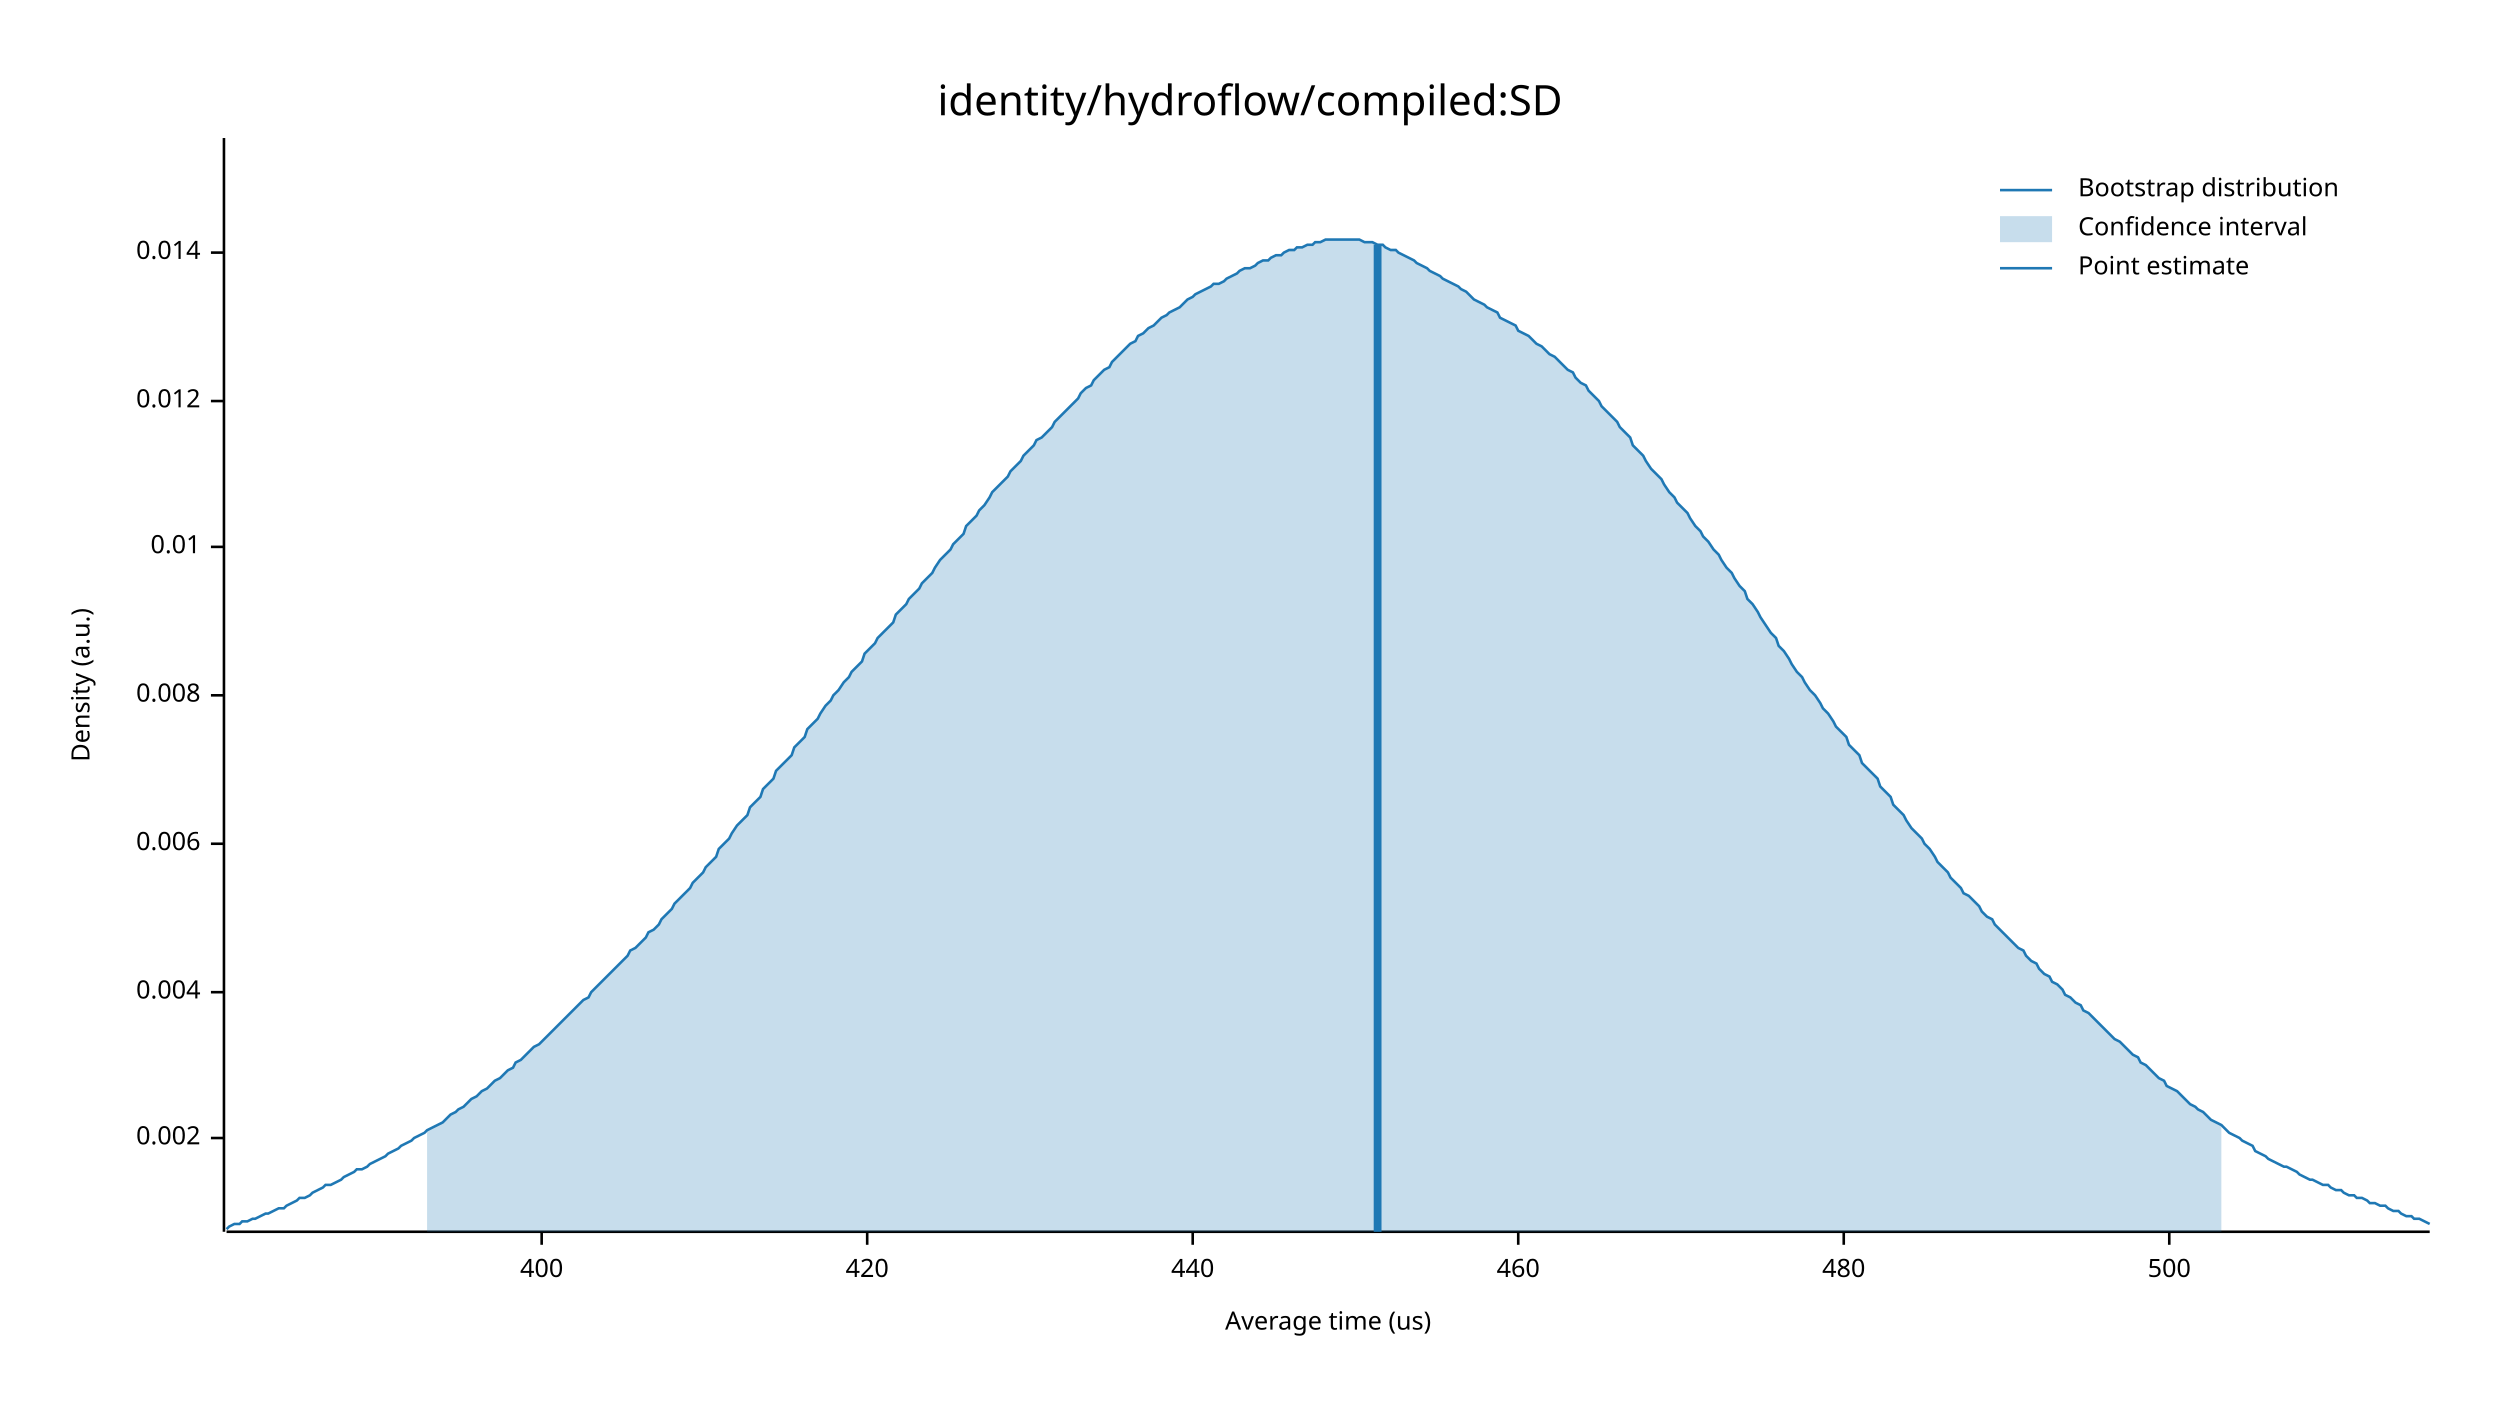
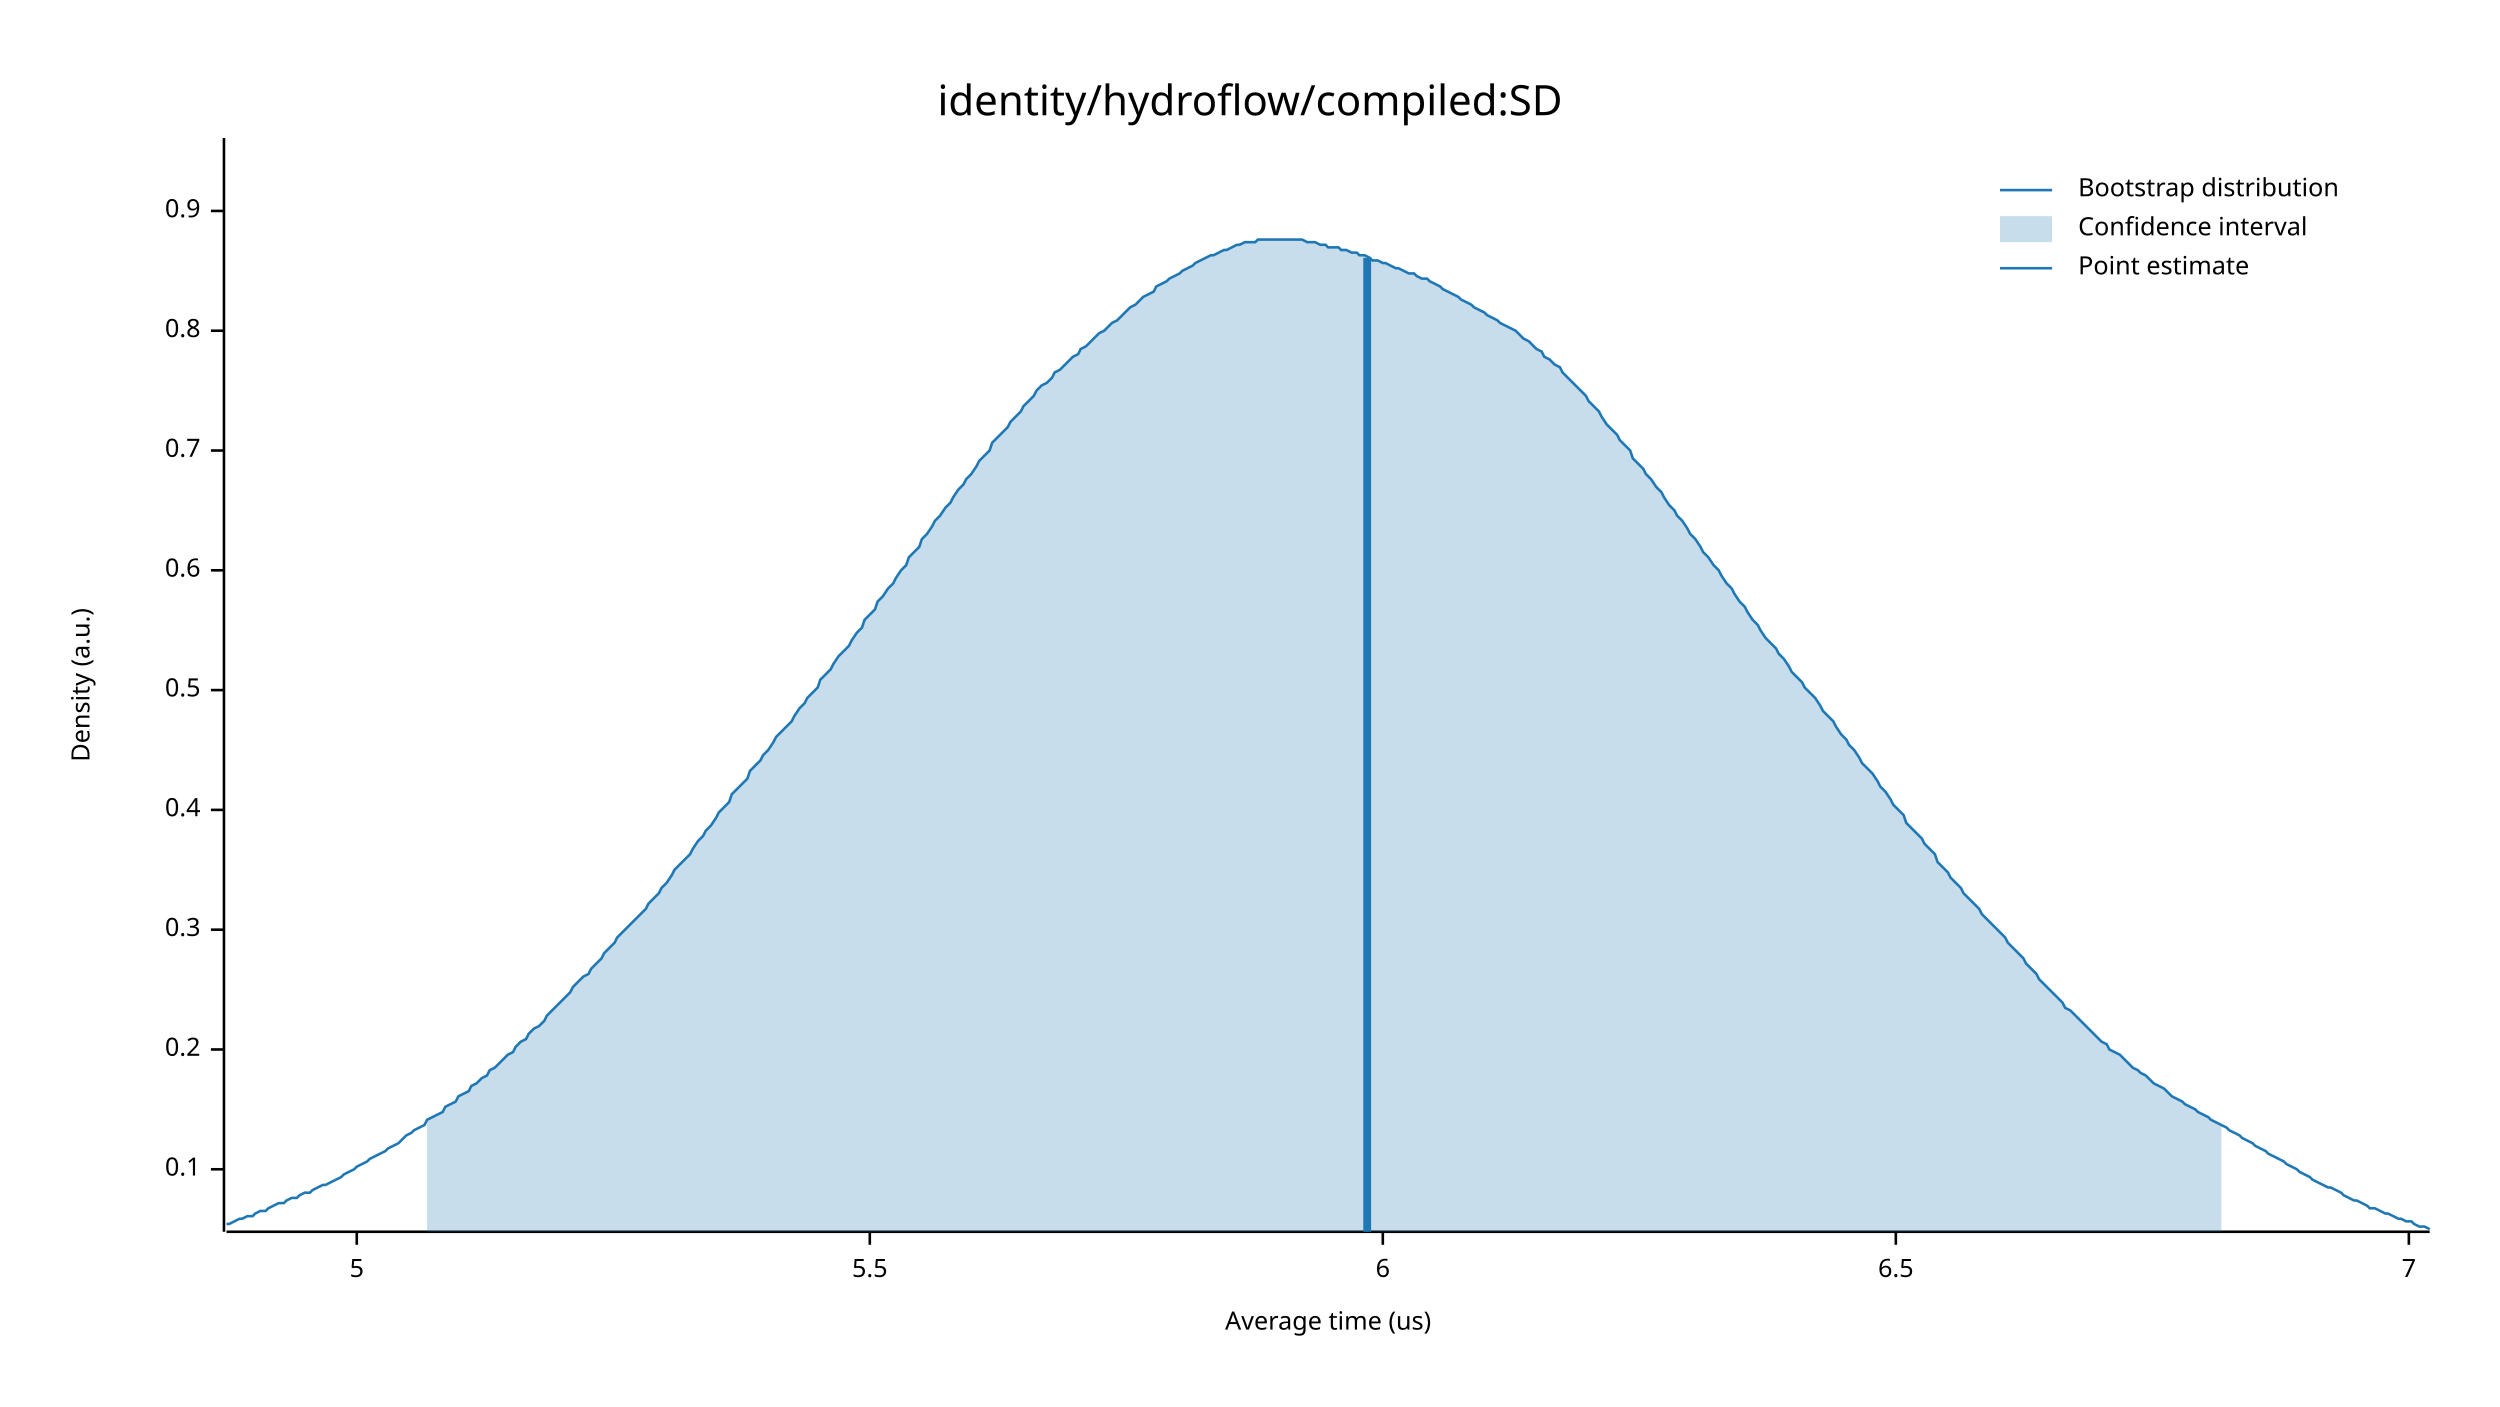
<svg xmlns="http://www.w3.org/2000/svg" width="960" height="540" viewBox="0 0 960 540">
  <text x="480" y="32" dy="0.76em" text-anchor="middle" font-family="sans-serif" font-size="16.129" opacity="1" fill="#000000">
identity/hydroflow/compiled:SD
</text>
  <text x="27" y="263" dy="0.76em" text-anchor="middle" font-family="sans-serif" font-size="9.677" opacity="1" fill="#000000" transform="rotate(270, 27, 263)">
Density (a.u.)
</text>
  <text x="510" y="513" dy="-0.5ex" text-anchor="middle" font-family="sans-serif" font-size="9.677" opacity="1" fill="#000000">
Average time (us)
</text>
  <polyline fill="none" opacity="1" stroke="#000000" stroke-width="1" points="86,53 86,473 " />
-   <text x="77" y="437" dy="0.5ex" text-anchor="end" font-family="sans-serif" font-size="9.677" opacity="1" fill="#000000">
- 0.002
+   <text x="77" y="449" dy="0.5ex" text-anchor="end" font-family="sans-serif" font-size="9.677" opacity="1" fill="#000000">
+ 0.1
</text>
-   <polyline fill="none" opacity="1" stroke="#000000" stroke-width="1" points="81,437 86,437 " />
-   <text x="77" y="381" dy="0.5ex" text-anchor="end" font-family="sans-serif" font-size="9.677" opacity="1" fill="#000000">
- 0.004
+   <polyline fill="none" opacity="1" stroke="#000000" stroke-width="1" points="81,449 86,449 " />
+   <text x="77" y="403" dy="0.5ex" text-anchor="end" font-family="sans-serif" font-size="9.677" opacity="1" fill="#000000">
+ 0.2
</text>
-   <polyline fill="none" opacity="1" stroke="#000000" stroke-width="1" points="81,381 86,381 " />
-   <text x="77" y="324" dy="0.5ex" text-anchor="end" font-family="sans-serif" font-size="9.677" opacity="1" fill="#000000">
- 0.006
+   <polyline fill="none" opacity="1" stroke="#000000" stroke-width="1" points="81,403 86,403 " />
+   <text x="77" y="357" dy="0.5ex" text-anchor="end" font-family="sans-serif" font-size="9.677" opacity="1" fill="#000000">
+ 0.3
</text>
-   <polyline fill="none" opacity="1" stroke="#000000" stroke-width="1" points="81,324 86,324 " />
-   <text x="77" y="267" dy="0.5ex" text-anchor="end" font-family="sans-serif" font-size="9.677" opacity="1" fill="#000000">
- 0.008
+   <polyline fill="none" opacity="1" stroke="#000000" stroke-width="1" points="81,357 86,357 " />
+   <text x="77" y="311" dy="0.5ex" text-anchor="end" font-family="sans-serif" font-size="9.677" opacity="1" fill="#000000">
+ 0.4
</text>
-   <polyline fill="none" opacity="1" stroke="#000000" stroke-width="1" points="81,267 86,267 " />
-   <text x="77" y="210" dy="0.5ex" text-anchor="end" font-family="sans-serif" font-size="9.677" opacity="1" fill="#000000">
- 0.01
+   <polyline fill="none" opacity="1" stroke="#000000" stroke-width="1" points="81,311 86,311 " />
+   <text x="77" y="265" dy="0.5ex" text-anchor="end" font-family="sans-serif" font-size="9.677" opacity="1" fill="#000000">
+ 0.5
</text>
-   <polyline fill="none" opacity="1" stroke="#000000" stroke-width="1" points="81,210 86,210 " />
-   <text x="77" y="154" dy="0.5ex" text-anchor="end" font-family="sans-serif" font-size="9.677" opacity="1" fill="#000000">
- 0.012
+   <polyline fill="none" opacity="1" stroke="#000000" stroke-width="1" points="81,265 86,265 " />
+   <text x="77" y="219" dy="0.5ex" text-anchor="end" font-family="sans-serif" font-size="9.677" opacity="1" fill="#000000">
+ 0.6
</text>
-   <polyline fill="none" opacity="1" stroke="#000000" stroke-width="1" points="81,154 86,154 " />
-   <text x="77" y="97" dy="0.5ex" text-anchor="end" font-family="sans-serif" font-size="9.677" opacity="1" fill="#000000">
- 0.014
+   <polyline fill="none" opacity="1" stroke="#000000" stroke-width="1" points="81,219 86,219 " />
+   <text x="77" y="173" dy="0.5ex" text-anchor="end" font-family="sans-serif" font-size="9.677" opacity="1" fill="#000000">
+ 0.7
</text>
-   <polyline fill="none" opacity="1" stroke="#000000" stroke-width="1" points="81,97 86,97 " />
+   <polyline fill="none" opacity="1" stroke="#000000" stroke-width="1" points="81,173 86,173 " />
+   <text x="77" y="127" dy="0.5ex" text-anchor="end" font-family="sans-serif" font-size="9.677" opacity="1" fill="#000000">
+ 0.8
+ </text>
+   <polyline fill="none" opacity="1" stroke="#000000" stroke-width="1" points="81,127 86,127 " />
+   <text x="77" y="81" dy="0.5ex" text-anchor="end" font-family="sans-serif" font-size="9.677" opacity="1" fill="#000000">
+ 0.9
+ </text>
+   <polyline fill="none" opacity="1" stroke="#000000" stroke-width="1" points="81,81 86,81 " />
  <polyline fill="none" opacity="1" stroke="#000000" stroke-width="1" points="87,473 933,473 " />
-   <text x="208" y="483" dy="0.76em" text-anchor="middle" font-family="sans-serif" font-size="9.677" opacity="1" fill="#000000">
- 400
+   <text x="137" y="483" dy="0.76em" text-anchor="middle" font-family="sans-serif" font-size="9.677" opacity="1" fill="#000000">
+ 5
</text>
-   <polyline fill="none" opacity="1" stroke="#000000" stroke-width="1" points="208,473 208,478 " />
-   <text x="333" y="483" dy="0.76em" text-anchor="middle" font-family="sans-serif" font-size="9.677" opacity="1" fill="#000000">
- 420
+   <polyline fill="none" opacity="1" stroke="#000000" stroke-width="1" points="137,473 137,478 " />
+   <text x="334" y="483" dy="0.76em" text-anchor="middle" font-family="sans-serif" font-size="9.677" opacity="1" fill="#000000">
+ 5.5
</text>
-   <polyline fill="none" opacity="1" stroke="#000000" stroke-width="1" points="333,473 333,478 " />
-   <text x="458" y="483" dy="0.76em" text-anchor="middle" font-family="sans-serif" font-size="9.677" opacity="1" fill="#000000">
- 440
+   <polyline fill="none" opacity="1" stroke="#000000" stroke-width="1" points="334,473 334,478 " />
+   <text x="531" y="483" dy="0.76em" text-anchor="middle" font-family="sans-serif" font-size="9.677" opacity="1" fill="#000000">
+ 6
</text>
-   <polyline fill="none" opacity="1" stroke="#000000" stroke-width="1" points="458,473 458,478 " />
-   <text x="583" y="483" dy="0.76em" text-anchor="middle" font-family="sans-serif" font-size="9.677" opacity="1" fill="#000000">
- 460
+   <polyline fill="none" opacity="1" stroke="#000000" stroke-width="1" points="531,473 531,478 " />
+   <text x="728" y="483" dy="0.76em" text-anchor="middle" font-family="sans-serif" font-size="9.677" opacity="1" fill="#000000">
+ 6.5
</text>
-   <polyline fill="none" opacity="1" stroke="#000000" stroke-width="1" points="583,473 583,478 " />
-   <text x="708" y="483" dy="0.76em" text-anchor="middle" font-family="sans-serif" font-size="9.677" opacity="1" fill="#000000">
- 480
+   <polyline fill="none" opacity="1" stroke="#000000" stroke-width="1" points="728,473 728,478 " />
+   <text x="925" y="483" dy="0.76em" text-anchor="middle" font-family="sans-serif" font-size="9.677" opacity="1" fill="#000000">
+ 7
</text>
-   <polyline fill="none" opacity="1" stroke="#000000" stroke-width="1" points="708,473 708,478 " />
-   <text x="833" y="483" dy="0.76em" text-anchor="middle" font-family="sans-serif" font-size="9.677" opacity="1" fill="#000000">
- 500
- </text>
-   <polyline fill="none" opacity="1" stroke="#000000" stroke-width="1" points="833,473 833,478 " />
-   <polyline fill="none" opacity="1" stroke="#1F78B4" stroke-width="1" points="87,472 88,471 90,470 92,470 93,469 95,469 97,468 98,468 100,467 102,466 103,466 105,465 107,464 109,464 110,463 112,462 114,461 115,460 117,460 119,459 120,458 122,457 124,456 125,455 127,455 129,454 131,453 132,452 134,451 136,450 137,449 139,449 141,448 142,447 144,446 146,445 148,444 149,443 151,442 153,441 154,440 156,439 158,438 159,437 161,436 163,435 164,434 166,433 168,432 170,431 171,430 173,428 175,427 176,426 178,425 180,423 181,422 183,421 185,419 187,418 188,417 190,415 192,414 193,413 195,411 197,410 198,408 200,407 202,405 203,404 205,402 207,401 209,399 210,398 212,396 214,394 215,393 217,391 219,389 220,388 222,386 224,384 226,383 227,381 229,379 231,377 232,376 234,374 236,372 237,371 239,369 241,367 242,365 244,364 246,362 248,360 249,358 251,357 253,355 254,353 256,351 258,349 259,347 261,345 263,343 265,341 266,339 268,337 270,335 271,333 273,331 275,329 276,326 278,324 280,322 281,320 283,317 285,315 287,313 288,310 290,308 292,306 293,303 295,301 297,299 298,296 300,294 302,292 304,290 305,287 307,285 309,283 310,280 312,278 314,276 315,274 317,271 319,269 320,267 322,265 324,262 326,260 327,258 329,256 331,254 332,251 334,249 336,247 337,245 339,243 341,241 343,239 344,236 346,234 348,232 349,230 351,228 353,226 354,224 356,222 358,220 359,218 361,215 363,213 365,211 366,209 368,207 370,205 371,202 373,200 375,198 376,196 378,194 380,191 381,189 383,187 385,185 387,183 388,181 390,179 392,177 393,175 395,173 397,171 398,169 400,168 402,166 404,164 405,162 407,160 409,158 410,157 412,155 414,153 415,151 417,149 419,148 420,146 422,144 424,142 426,141 427,139 429,137 431,135 432,134 434,132 436,131 437,129 439,128 441,126 443,125 444,124 446,122 448,121 449,120 451,119 453,118 454,117 456,115 458,114 459,113 461,112 463,111 465,110 466,109 468,109 470,108 471,107 473,106 475,105 476,104 478,103 480,103 482,102 483,101 485,100 487,100 488,99 490,98 492,98 493,97 495,96 497,96 498,95 500,95 502,94 504,94 505,93 507,93 509,92 510,92 512,92 514,92 515,92 517,92 519,92 521,92 522,92 524,93 526,93 527,93 529,94 531,94 532,95 534,96 536,96 537,97 539,98 541,99 543,100 544,101 546,102 548,103 549,104 551,105 553,106 554,107 556,108 558,109 560,110 561,111 563,112 565,114 566,115 568,116 570,117 571,118 573,119 575,120 576,122 578,123 580,124 582,125 583,127 585,128 587,129 588,130 590,132 592,133 593,134 595,136 597,137 599,139 600,140 602,142 604,143 605,145 607,147 609,148 610,150 612,152 614,154 615,156 617,158 619,160 621,162 622,164 624,166 626,168 627,171 629,173 631,175 632,177 634,180 636,182 638,184 639,186 641,189 643,191 644,193 646,195 648,197 649,199 651,202 653,204 654,206 656,208 658,211 660,213 661,215 663,218 665,220 666,222 668,225 670,227 671,230 673,232 675,235 676,237 678,240 680,243 682,245 683,248 685,250 687,253 688,255 690,258 692,260 693,262 695,265 697,267 699,270 700,272 702,274 704,277 705,279 707,281 709,283 710,286 712,288 714,290 715,293 717,295 719,297 721,299 722,302 724,304 726,306 727,309 729,311 731,313 732,315 734,318 736,320 738,322 739,324 741,326 743,329 744,331 746,333 748,335 749,337 751,339 753,341 754,343 756,344 758,346 760,348 761,350 763,352 765,353 766,355 768,357 770,359 771,360 773,362 775,364 777,365 778,367 780,369 782,370 783,372 785,374 787,375 788,377 790,378 792,380 793,382 795,383 797,385 799,386 800,388 802,389 804,391 805,392 807,394 809,396 810,397 812,399 814,400 816,402 817,403 819,405 821,406 822,408 824,409 826,411 827,412 829,414 831,415 832,417 834,418 836,419 838,421 839,422 841,424 843,425 844,426 846,427 848,429 849,430 851,431 853,432 855,434 856,435 858,436 860,437 861,438 863,439 865,440 866,442 868,443 870,444 871,445 873,446 875,447 877,448 878,448 880,449 882,450 883,451 885,452 887,453 888,453 890,454 892,455 894,455 895,456 897,457 899,457 900,458 902,459 904,459 905,460 907,460 909,461 910,462 912,462 914,463 916,463 917,464 919,465 921,465 922,466 924,467 926,467 927,468 929,468 931,469 933,470 " />
-   <polygon opacity="0.25" fill="#1F78B4" points="164,434 166,433 168,432 170,431 171,430 173,428 175,427 176,426 178,425 180,423 181,422 183,421 185,419 187,418 188,417 190,415 192,414 193,413 195,411 197,410 198,408 200,407 202,405 203,404 205,402 207,401 209,399 210,398 212,396 214,394 215,393 217,391 219,389 220,388 222,386 224,384 226,383 227,381 229,379 231,377 232,376 234,374 236,372 237,371 239,369 241,367 242,365 244,364 246,362 248,360 249,358 251,357 253,355 254,353 256,351 258,349 259,347 261,345 263,343 265,341 266,339 268,337 270,335 271,333 273,331 275,329 276,326 278,324 280,322 281,320 283,317 285,315 287,313 288,310 290,308 292,306 293,303 295,301 297,299 298,296 300,294 302,292 304,290 305,287 307,285 309,283 310,280 312,278 314,276 315,274 317,271 319,269 320,267 322,265 324,262 326,260 327,258 329,256 331,254 332,251 334,249 336,247 337,245 339,243 341,241 343,239 344,236 346,234 348,232 349,230 351,228 353,226 354,224 356,222 358,220 359,218 361,215 363,213 365,211 366,209 368,207 370,205 371,202 373,200 375,198 376,196 378,194 380,191 381,189 383,187 385,185 387,183 388,181 390,179 392,177 393,175 395,173 397,171 398,169 400,168 402,166 404,164 405,162 407,160 409,158 410,157 412,155 414,153 415,151 417,149 419,148 420,146 422,144 424,142 426,141 427,139 429,137 431,135 432,134 434,132 436,131 437,129 439,128 441,126 443,125 444,124 446,122 448,121 449,120 451,119 453,118 454,117 456,115 458,114 459,113 461,112 463,111 465,110 466,109 468,109 470,108 471,107 473,106 475,105 476,104 478,103 480,103 482,102 483,101 485,100 487,100 488,99 490,98 492,98 493,97 495,96 497,96 498,95 500,95 502,94 504,94 505,93 507,93 509,92 510,92 512,92 514,92 515,92 517,92 519,92 521,92 522,92 524,93 526,93 527,93 529,94 531,94 532,95 534,96 536,96 537,97 539,98 541,99 543,100 544,101 546,102 548,103 549,104 551,105 553,106 554,107 556,108 558,109 560,110 561,111 563,112 565,114 566,115 568,116 570,117 571,118 573,119 575,120 576,122 578,123 580,124 582,125 583,127 585,128 587,129 588,130 590,132 592,133 593,134 595,136 597,137 599,139 600,140 602,142 604,143 605,145 607,147 609,148 610,150 612,152 614,154 615,156 617,158 619,160 621,162 622,164 624,166 626,168 627,171 629,173 631,175 632,177 634,180 636,182 638,184 639,186 641,189 643,191 644,193 646,195 648,197 649,199 651,202 653,204 654,206 656,208 658,211 660,213 661,215 663,218 665,220 666,222 668,225 670,227 671,230 673,232 675,235 676,237 678,240 680,243 682,245 683,248 685,250 687,253 688,255 690,258 692,260 693,262 695,265 697,267 699,270 700,272 702,274 704,277 705,279 707,281 709,283 710,286 712,288 714,290 715,293 717,295 719,297 721,299 722,302 724,304 726,306 727,309 729,311 731,313 732,315 734,318 736,320 738,322 739,324 741,326 743,329 744,331 746,333 748,335 749,337 751,339 753,341 754,343 756,344 758,346 760,348 761,350 763,352 765,353 766,355 768,357 770,359 771,360 773,362 775,364 777,365 778,367 780,369 782,370 783,372 785,374 787,375 788,377 790,378 792,380 793,382 795,383 797,385 799,386 800,388 802,389 804,391 805,392 807,394 809,396 810,397 812,399 814,400 816,402 817,403 819,405 821,406 822,408 824,409 826,411 827,412 829,414 831,415 832,417 834,418 836,419 838,421 839,422 841,424 843,425 844,426 846,427 848,429 849,430 851,431 853,432 853,473 164,473 " />
-   <polyline fill="none" opacity="1" stroke="#1F78B4" stroke-width="3" points="529,473 529,94 " />
+   <polyline fill="none" opacity="1" stroke="#000000" stroke-width="1" points="925,473 925,478 " />
+   <polyline fill="none" opacity="1" stroke="#1F78B4" stroke-width="1" points="87,470 88,470 90,469 92,468 93,468 95,467 97,467 98,466 100,465 102,465 103,464 105,463 107,462 109,462 110,461 112,460 114,460 115,459 117,458 119,458 120,457 122,456 124,455 125,455 127,454 129,453 131,452 132,451 134,450 136,449 137,448 139,447 141,446 142,445 144,444 146,443 148,442 149,441 151,440 153,439 154,438 156,436 158,435 159,434 161,433 163,432 164,430 166,429 168,428 170,427 171,425 173,424 175,423 176,421 178,420 180,419 181,417 183,416 185,414 187,413 188,411 190,410 192,408 193,407 195,405 197,404 198,402 200,400 202,399 203,397 205,395 207,394 209,392 210,390 212,388 214,386 215,385 217,383 219,381 220,379 222,377 224,375 226,374 227,372 229,370 231,368 232,366 234,364 236,362 237,360 239,358 241,356 242,355 244,353 246,351 248,349 249,347 251,345 253,343 254,341 256,339 258,336 259,334 261,332 263,330 265,328 266,326 268,323 270,321 271,319 273,317 275,314 276,312 278,310 280,308 281,305 283,303 285,301 287,299 288,296 290,294 292,292 293,290 295,288 297,285 298,283 300,281 302,279 304,277 305,275 307,272 309,270 310,268 312,266 314,264 315,261 317,259 319,257 320,255 322,252 324,250 326,248 327,246 329,243 331,241 332,238 334,236 336,234 337,231 339,229 341,226 343,224 344,222 346,219 348,217 349,214 351,212 353,210 354,207 356,205 358,202 359,200 361,198 363,195 365,193 366,191 368,188 370,186 371,184 373,182 375,179 376,177 378,175 380,173 381,170 383,168 385,166 387,164 388,162 390,160 392,158 393,156 395,154 397,152 398,150 400,148 402,147 404,145 405,143 407,142 409,140 410,139 412,137 414,136 415,134 417,133 419,131 420,130 422,128 424,127 426,125 427,124 429,123 431,121 432,120 434,118 436,117 437,116 439,114 441,113 443,112 444,110 446,109 448,108 449,107 451,106 453,105 454,104 456,103 458,102 459,101 461,100 463,99 465,98 466,98 468,97 470,96 471,96 473,95 475,94 476,94 478,93 480,93 482,93 483,92 485,92 487,92 488,92 490,92 492,92 493,92 495,92 497,92 498,92 500,92 502,93 504,93 505,93 507,94 509,94 510,95 512,95 514,95 515,96 517,96 519,97 521,97 522,98 524,98 526,99 527,100 529,100 531,101 532,101 534,102 536,103 537,103 539,104 541,105 543,105 544,106 546,107 548,107 549,108 551,109 553,110 554,111 556,112 558,113 560,114 561,115 563,116 565,117 566,118 568,119 570,120 571,121 573,122 575,123 576,124 578,125 580,126 582,127 583,128 585,130 587,131 588,132 590,134 592,135 593,137 595,138 597,140 599,141 600,143 602,145 604,147 605,148 607,150 609,152 610,154 612,156 614,158 615,160 617,163 619,165 621,167 622,169 624,171 626,173 627,176 629,178 631,180 632,182 634,184 636,187 638,189 639,191 641,194 643,196 644,198 646,200 648,203 649,205 651,207 653,210 654,212 656,214 658,217 660,219 661,221 663,224 665,226 666,228 668,231 670,233 671,235 673,238 675,240 676,242 678,245 680,247 682,249 683,251 685,253 687,256 688,258 690,260 692,262 693,264 695,266 697,268 699,271 700,273 702,275 704,277 705,279 707,282 709,284 710,286 712,288 714,291 715,293 717,295 719,297 721,300 722,302 724,304 726,307 727,309 729,311 731,313 732,316 734,318 736,320 738,322 739,324 741,326 743,328 744,331 746,333 748,335 749,337 751,339 753,341 754,343 756,345 758,347 760,349 761,351 763,353 765,355 766,356 768,358 770,360 771,362 773,364 775,366 777,368 778,370 780,372 782,374 783,376 785,378 787,380 788,381 790,383 792,385 793,387 795,388 797,390 799,392 800,393 802,395 804,397 805,398 807,400 809,401 810,403 812,404 814,405 816,407 817,408 819,410 821,411 822,412 824,413 826,415 827,416 829,417 831,418 832,419 834,421 836,422 838,423 839,424 841,425 843,426 844,427 846,428 848,429 849,430 851,431 853,432 855,433 856,434 858,435 860,436 861,437 863,438 865,439 866,440 868,441 870,442 871,443 873,444 875,445 877,446 878,447 880,448 882,449 883,450 885,451 887,452 888,453 890,454 892,455 894,456 895,456 897,457 899,458 900,459 902,460 904,461 905,461 907,462 909,463 910,464 912,464 914,465 916,466 917,466 919,467 921,468 922,468 924,469 926,469 927,470 929,471 931,471 933,472 " />
+   <polygon opacity="0.25" fill="#1F78B4" points="164,430 166,429 168,428 170,427 171,425 173,424 175,423 176,421 178,420 180,419 181,417 183,416 185,414 187,413 188,411 190,410 192,408 193,407 195,405 197,404 198,402 200,400 202,399 203,397 205,395 207,394 209,392 210,390 212,388 214,386 215,385 217,383 219,381 220,379 222,377 224,375 226,374 227,372 229,370 231,368 232,366 234,364 236,362 237,360 239,358 241,356 242,355 244,353 246,351 248,349 249,347 251,345 253,343 254,341 256,339 258,336 259,334 261,332 263,330 265,328 266,326 268,323 270,321 271,319 273,317 275,314 276,312 278,310 280,308 281,305 283,303 285,301 287,299 288,296 290,294 292,292 293,290 295,288 297,285 298,283 300,281 302,279 304,277 305,275 307,272 309,270 310,268 312,266 314,264 315,261 317,259 319,257 320,255 322,252 324,250 326,248 327,246 329,243 331,241 332,238 334,236 336,234 337,231 339,229 341,226 343,224 344,222 346,219 348,217 349,214 351,212 353,210 354,207 356,205 358,202 359,200 361,198 363,195 365,193 366,191 368,188 370,186 371,184 373,182 375,179 376,177 378,175 380,173 381,170 383,168 385,166 387,164 388,162 390,160 392,158 393,156 395,154 397,152 398,150 400,148 402,147 404,145 405,143 407,142 409,140 410,139 412,137 414,136 415,134 417,133 419,131 420,130 422,128 424,127 426,125 427,124 429,123 431,121 432,120 434,118 436,117 437,116 439,114 441,113 443,112 444,110 446,109 448,108 449,107 451,106 453,105 454,104 456,103 458,102 459,101 461,100 463,99 465,98 466,98 468,97 470,96 471,96 473,95 475,94 476,94 478,93 480,93 482,93 483,92 485,92 487,92 488,92 490,92 492,92 493,92 495,92 497,92 498,92 500,92 502,93 504,93 505,93 507,94 509,94 510,95 512,95 514,95 515,96 517,96 519,97 521,97 522,98 524,98 526,99 527,100 529,100 531,101 532,101 534,102 536,103 537,103 539,104 541,105 543,105 544,106 546,107 548,107 549,108 551,109 553,110 554,111 556,112 558,113 560,114 561,115 563,116 565,117 566,118 568,119 570,120 571,121 573,122 575,123 576,124 578,125 580,126 582,127 583,128 585,130 587,131 588,132 590,134 592,135 593,137 595,138 597,140 599,141 600,143 602,145 604,147 605,148 607,150 609,152 610,154 612,156 614,158 615,160 617,163 619,165 621,167 622,169 624,171 626,173 627,176 629,178 631,180 632,182 634,184 636,187 638,189 639,191 641,194 643,196 644,198 646,200 648,203 649,205 651,207 653,210 654,212 656,214 658,217 660,219 661,221 663,224 665,226 666,228 668,231 670,233 671,235 673,238 675,240 676,242 678,245 680,247 682,249 683,251 685,253 687,256 688,258 690,260 692,262 693,264 695,266 697,268 699,271 700,273 702,275 704,277 705,279 707,282 709,284 710,286 712,288 714,291 715,293 717,295 719,297 721,300 722,302 724,304 726,307 727,309 729,311 731,313 732,316 734,318 736,320 738,322 739,324 741,326 743,328 744,331 746,333 748,335 749,337 751,339 753,341 754,343 756,345 758,347 760,349 761,351 763,353 765,355 766,356 768,358 770,360 771,362 773,364 775,366 777,368 778,370 780,372 782,374 783,376 785,378 787,380 788,381 790,383 792,385 793,387 795,388 797,390 799,392 800,393 802,395 804,397 805,398 807,400 809,401 810,403 812,404 814,405 816,407 817,408 819,410 821,411 822,412 824,413 826,415 827,416 829,417 831,418 832,419 834,421 836,422 838,423 839,424 841,425 843,426 844,427 846,428 848,429 849,430 851,431 853,432 853,473 164,473 " />
+   <polyline fill="none" opacity="1" stroke="#1F78B4" stroke-width="3" points="525,473 525,99 " />
  <text x="798" y="68" dy="0.76em" text-anchor="start" font-family="sans-serif" font-size="9.677" opacity="1" fill="#000000">
Bootstrap distribution
</text>
  <text x="798" y="83" dy="0.76em" text-anchor="start" font-family="sans-serif" font-size="9.677" opacity="1" fill="#000000">
Confidence interval
</text>
  <text x="798" y="98" dy="0.76em" text-anchor="start" font-family="sans-serif" font-size="9.677" opacity="1" fill="#000000">
Point estimate
</text>
  <polyline fill="none" opacity="1" stroke="#1F78B4" stroke-width="1" points="768,73 788,73 " />
  <rect x="768" y="83" width="20" height="10" opacity="0.25" fill="#1F78B4" stroke="none" />
  <polyline fill="none" opacity="1" stroke="#1F78B4" stroke-width="1" points="768,103 788,103 " />
</svg>
